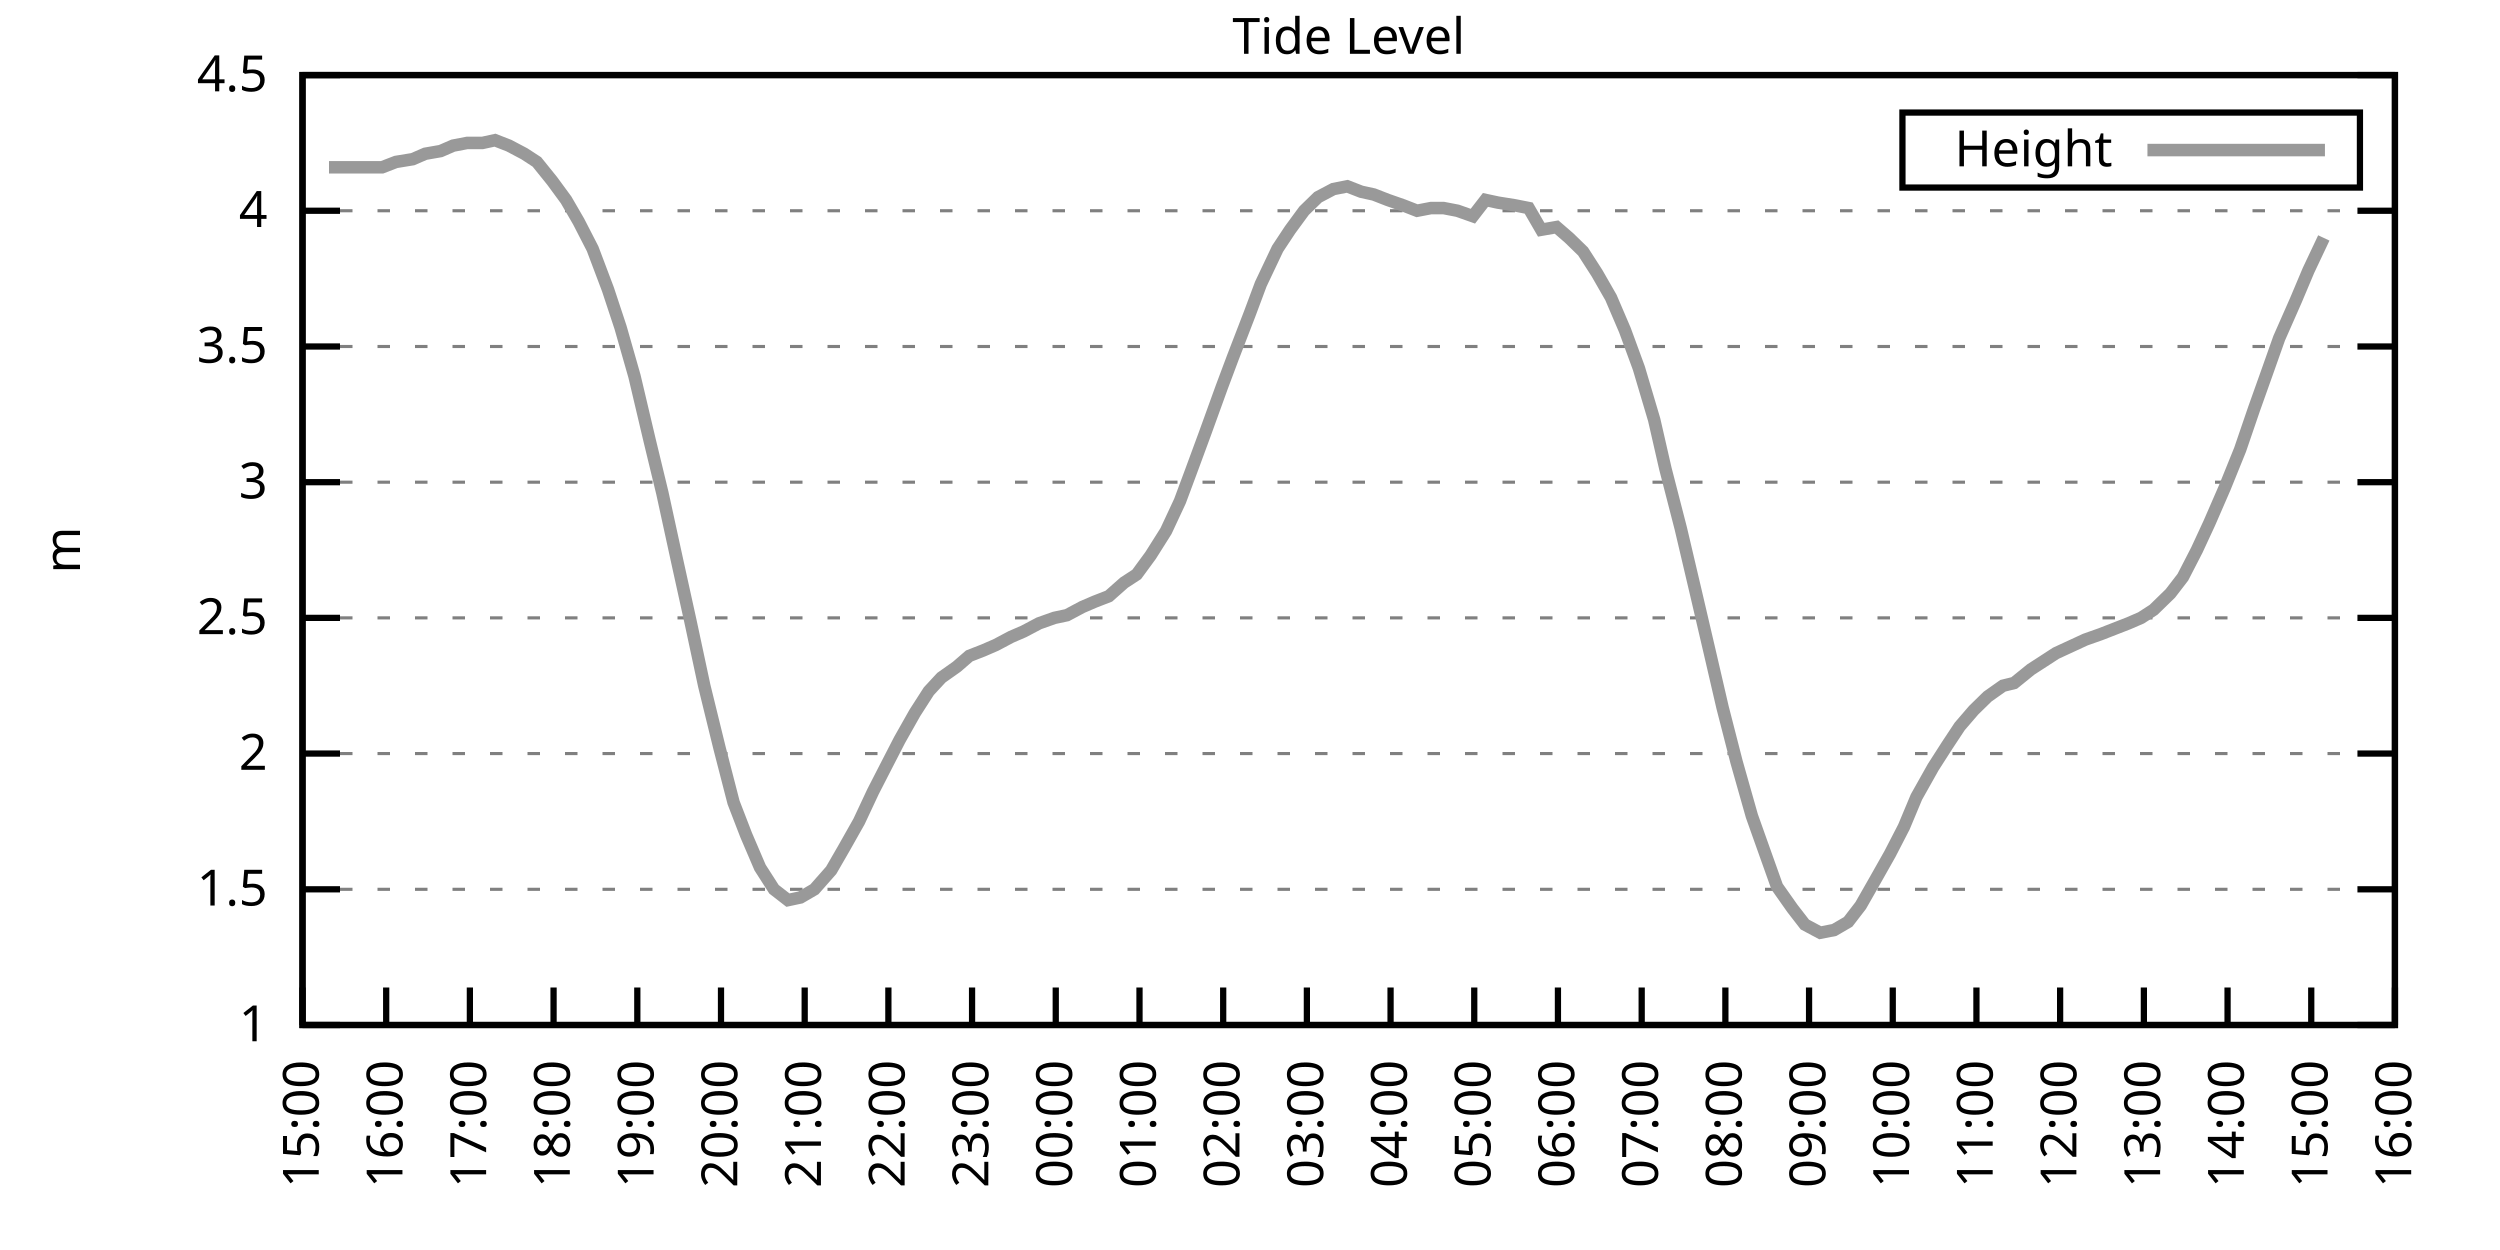
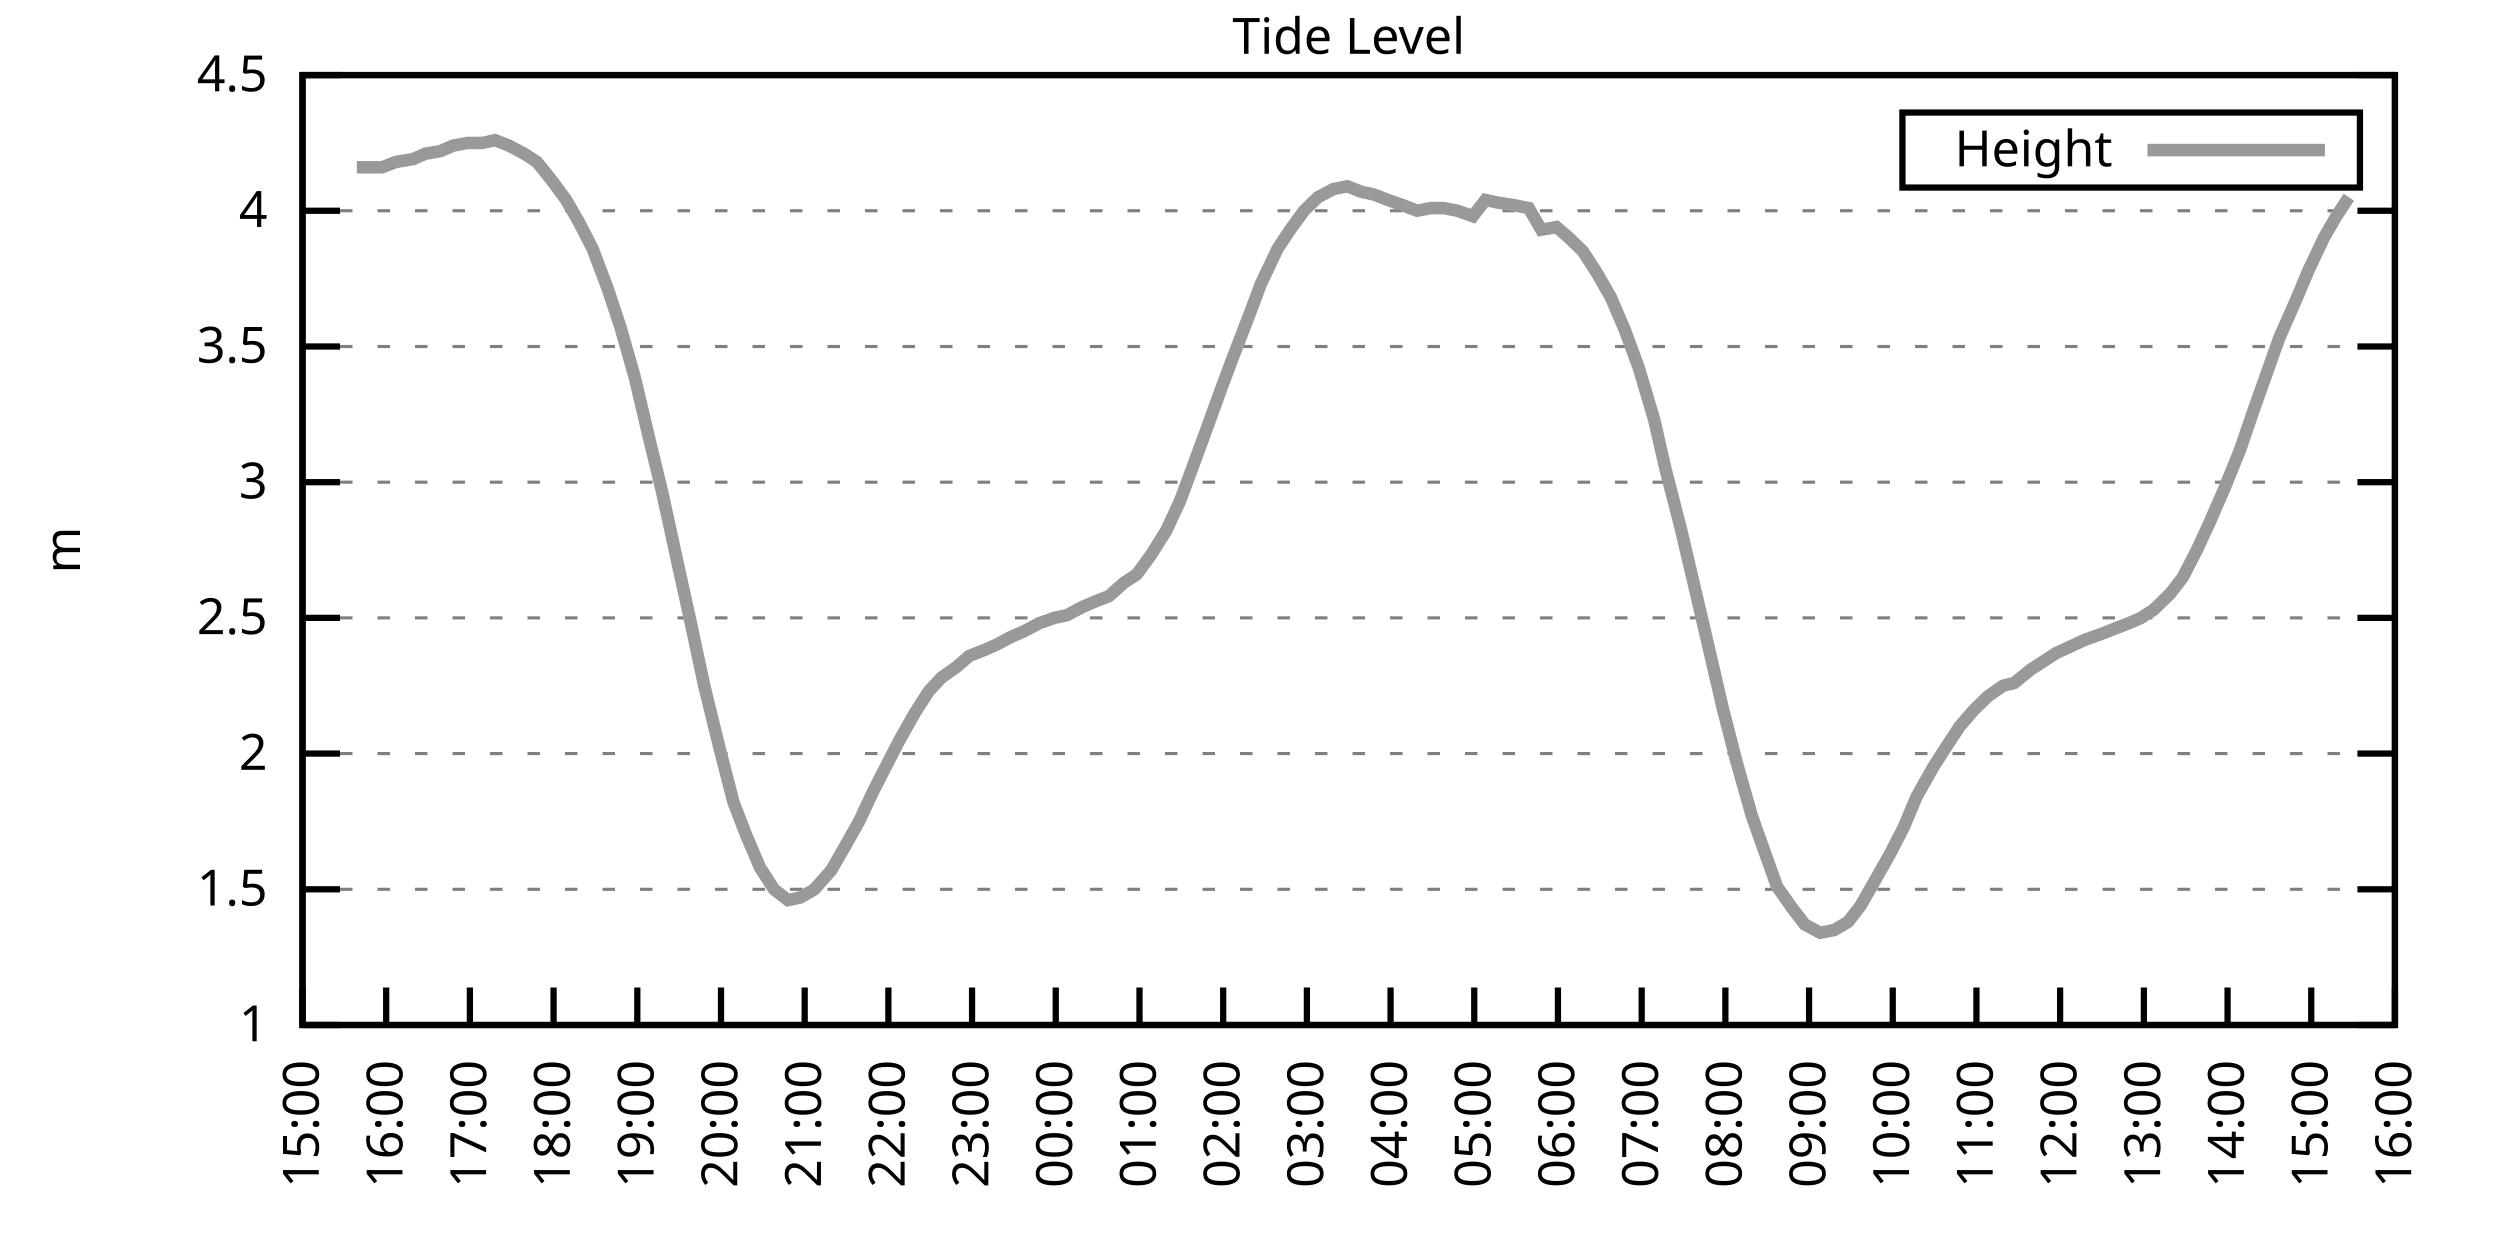
<svg xmlns="http://www.w3.org/2000/svg" xmlns:xlink="http://www.w3.org/1999/xlink" width="400" height="200" viewBox="0 0 400 200">
  <g id="gnuplot_canvas">
    <rect x="0" y="0" width="400" height="200" fill="none" />
    <defs>
      <circle id="gpDot" r="0.5" stroke-width="0.5" stroke="currentColor" />
      <path id="gpPt0" stroke-width="0.333" stroke="currentColor" d="M-1,0 h2 M0,-1 v2" />
      <path id="gpPt1" stroke-width="0.333" stroke="currentColor" d="M-1,-1 L1,1 M1,-1 L-1,1" />
      <path id="gpPt2" stroke-width="0.333" stroke="currentColor" d="M-1,0 L1,0 M0,-1 L0,1 M-1,-1 L1,1 M-1,1 L1,-1" />
      <rect id="gpPt3" stroke-width="0.333" stroke="currentColor" x="-1" y="-1" width="2" height="2" />
      <rect id="gpPt4" stroke-width="0.333" stroke="currentColor" fill="currentColor" x="-1" y="-1" width="2" height="2" />
      <circle id="gpPt5" stroke-width="0.333" stroke="currentColor" cx="0" cy="0" r="1" />
      <use xlink:href="#gpPt5" id="gpPt6" fill="currentColor" stroke="none" />
      <path id="gpPt7" stroke-width="0.333" stroke="currentColor" d="M0,-1.33 L-1.33,0.67 L1.33,0.67 z" />
      <use xlink:href="#gpPt7" id="gpPt8" fill="currentColor" stroke="none" />
      <use xlink:href="#gpPt7" id="gpPt9" stroke="currentColor" transform="rotate(180)" />
      <use xlink:href="#gpPt9" id="gpPt10" fill="currentColor" stroke="none" />
      <use xlink:href="#gpPt3" id="gpPt11" stroke="currentColor" transform="rotate(45)" />
      <use xlink:href="#gpPt11" id="gpPt12" fill="currentColor" stroke="none" />
      <path id="gpPt13" stroke-width="0.333" stroke="currentColor" d="M0,1.330 L1.265,0.411 L0.782,-1.067 L-0.782,-1.076 L-1.265,0.411 z" />
      <use xlink:href="#gpPt13" id="gpPt14" fill="currentColor" stroke="none" />
      <filter id="textbox" filterUnits="objectBoundingBox" x="0" y="0" height="1" width="1">
        <feFlood flood-color="white" flood-opacity="1" result="bgnd" />
        <feComposite in="SourceGraphic" in2="bgnd" operator="atop" />
      </filter>
      <filter id="greybox" filterUnits="objectBoundingBox" x="0" y="0" height="1" width="1">
        <feFlood flood-color="lightgrey" flood-opacity="1" result="grey" />
        <feComposite in="SourceGraphic" in2="grey" operator="atop" />
      </filter>
    </defs>
    <g fill="none" color="white" stroke="currentColor" stroke-width="1.00" stroke-linecap="butt" stroke-linejoin="miter">
</g>
    <g fill="none" color="black" stroke="currentColor" stroke-width="1.00" stroke-linecap="butt" stroke-linejoin="miter">
      <g stroke="none" shape-rendering="crispEdges">
        <polygon fill="rgb(255, 255, 255)" points="48.40,164.00 383.18,164.00 383.18,12.02 48.40,12.02 " />
      </g>
    </g>
    <g fill="none" color="black" stroke="currentColor" stroke-width="1.00" stroke-linecap="butt" stroke-linejoin="miter">
</g>
    <g fill="none" color="black" stroke="black" stroke-width="0.50" stroke-linecap="butt" stroke-linejoin="miter">
</g>
    <g fill="none" color="gray" stroke="currentColor" stroke-width="0.50" stroke-linecap="butt" stroke-linejoin="miter">
      <path stroke="gray" stroke-dasharray="2,4" class="gridline" d="M48.40,164.00 L383.19,164.00  " />
    </g>
    <g fill="none" color="gray" stroke="gray" stroke-width="1.00" stroke-linecap="butt" stroke-linejoin="miter">
</g>
    <g fill="none" color="black" stroke="currentColor" stroke-width="1.00" stroke-linecap="butt" stroke-linejoin="miter">
      <path stroke="black" d="M48.40,164.00 L54.40,164.00 M383.19,164.00 L377.19,164.00  " />
      <g transform="translate(42.80,166.60)" stroke="none" fill="black" font-family="Sans" font-size="8.00" text-anchor="end">
        <text>
          <tspan font-family="Sans"> 1</tspan>
        </text>
      </g>
    </g>
    <g fill="none" color="black" stroke="currentColor" stroke-width="1.00" stroke-linecap="butt" stroke-linejoin="miter">
</g>
    <g fill="none" color="black" stroke="black" stroke-width="0.50" stroke-linecap="butt" stroke-linejoin="miter">
</g>
    <g fill="none" color="gray" stroke="currentColor" stroke-width="0.50" stroke-linecap="butt" stroke-linejoin="miter">
      <path stroke="gray" stroke-dasharray="2,4" class="gridline" d="M48.40,142.29 L383.19,142.29  " />
    </g>
    <g fill="none" color="gray" stroke="gray" stroke-width="1.00" stroke-linecap="butt" stroke-linejoin="miter">
</g>
    <g fill="none" color="black" stroke="currentColor" stroke-width="1.00" stroke-linecap="butt" stroke-linejoin="miter">
      <path stroke="black" d="M48.40,142.29 L54.40,142.29 M383.19,142.29 L377.19,142.29  " />
      <g transform="translate(42.80,144.89)" stroke="none" fill="black" font-family="Sans" font-size="8.00" text-anchor="end">
        <text>
          <tspan font-family="Sans"> 1.5</tspan>
        </text>
      </g>
    </g>
    <g fill="none" color="black" stroke="currentColor" stroke-width="1.00" stroke-linecap="butt" stroke-linejoin="miter">
</g>
    <g fill="none" color="black" stroke="black" stroke-width="0.50" stroke-linecap="butt" stroke-linejoin="miter">
</g>
    <g fill="none" color="gray" stroke="currentColor" stroke-width="0.50" stroke-linecap="butt" stroke-linejoin="miter">
      <path stroke="gray" stroke-dasharray="2,4" class="gridline" d="M48.40,120.57 L383.19,120.57  " />
    </g>
    <g fill="none" color="gray" stroke="gray" stroke-width="1.00" stroke-linecap="butt" stroke-linejoin="miter">
</g>
    <g fill="none" color="black" stroke="currentColor" stroke-width="1.00" stroke-linecap="butt" stroke-linejoin="miter">
      <path stroke="black" d="M48.40,120.57 L54.40,120.57 M383.19,120.57 L377.19,120.57  " />
      <g transform="translate(42.80,123.17)" stroke="none" fill="black" font-family="Sans" font-size="8.00" text-anchor="end">
        <text>
          <tspan font-family="Sans"> 2</tspan>
        </text>
      </g>
    </g>
    <g fill="none" color="black" stroke="currentColor" stroke-width="1.00" stroke-linecap="butt" stroke-linejoin="miter">
</g>
    <g fill="none" color="black" stroke="black" stroke-width="0.50" stroke-linecap="butt" stroke-linejoin="miter">
</g>
    <g fill="none" color="gray" stroke="currentColor" stroke-width="0.50" stroke-linecap="butt" stroke-linejoin="miter">
      <path stroke="gray" stroke-dasharray="2,4" class="gridline" d="M48.40,98.86 L383.19,98.86  " />
    </g>
    <g fill="none" color="gray" stroke="gray" stroke-width="1.00" stroke-linecap="butt" stroke-linejoin="miter">
</g>
    <g fill="none" color="black" stroke="currentColor" stroke-width="1.00" stroke-linecap="butt" stroke-linejoin="miter">
      <path stroke="black" d="M48.40,98.86 L54.40,98.86 M383.19,98.86 L377.19,98.86  " />
      <g transform="translate(42.80,101.46)" stroke="none" fill="black" font-family="Sans" font-size="8.00" text-anchor="end">
        <text>
          <tspan font-family="Sans"> 2.5</tspan>
        </text>
      </g>
    </g>
    <g fill="none" color="black" stroke="currentColor" stroke-width="1.00" stroke-linecap="butt" stroke-linejoin="miter">
</g>
    <g fill="none" color="black" stroke="black" stroke-width="0.50" stroke-linecap="butt" stroke-linejoin="miter">
</g>
    <g fill="none" color="gray" stroke="currentColor" stroke-width="0.50" stroke-linecap="butt" stroke-linejoin="miter">
      <path stroke="gray" stroke-dasharray="2,4" class="gridline" d="M48.40,77.15 L383.19,77.15  " />
    </g>
    <g fill="none" color="gray" stroke="gray" stroke-width="1.00" stroke-linecap="butt" stroke-linejoin="miter">
</g>
    <g fill="none" color="black" stroke="currentColor" stroke-width="1.00" stroke-linecap="butt" stroke-linejoin="miter">
      <path stroke="black" d="M48.40,77.15 L54.40,77.15 M383.19,77.15 L377.19,77.15  " />
      <g transform="translate(42.80,79.75)" stroke="none" fill="black" font-family="Sans" font-size="8.00" text-anchor="end">
        <text>
          <tspan font-family="Sans"> 3</tspan>
        </text>
      </g>
    </g>
    <g fill="none" color="black" stroke="currentColor" stroke-width="1.00" stroke-linecap="butt" stroke-linejoin="miter">
</g>
    <g fill="none" color="black" stroke="black" stroke-width="0.50" stroke-linecap="butt" stroke-linejoin="miter">
</g>
    <g fill="none" color="gray" stroke="currentColor" stroke-width="0.50" stroke-linecap="butt" stroke-linejoin="miter">
      <path stroke="gray" stroke-dasharray="2,4" class="gridline" d="M48.40,55.44 L383.19,55.44  " />
    </g>
    <g fill="none" color="gray" stroke="gray" stroke-width="1.00" stroke-linecap="butt" stroke-linejoin="miter">
</g>
    <g fill="none" color="black" stroke="currentColor" stroke-width="1.00" stroke-linecap="butt" stroke-linejoin="miter">
      <path stroke="black" d="M48.40,55.44 L54.40,55.44 M383.19,55.44 L377.19,55.44  " />
      <g transform="translate(42.80,58.04)" stroke="none" fill="black" font-family="Sans" font-size="8.00" text-anchor="end">
        <text>
          <tspan font-family="Sans"> 3.5</tspan>
        </text>
      </g>
    </g>
    <g fill="none" color="black" stroke="currentColor" stroke-width="1.00" stroke-linecap="butt" stroke-linejoin="miter">
</g>
    <g fill="none" color="black" stroke="black" stroke-width="0.50" stroke-linecap="butt" stroke-linejoin="miter">
</g>
    <g fill="none" color="gray" stroke="currentColor" stroke-width="0.50" stroke-linecap="butt" stroke-linejoin="miter">
      <path stroke="gray" stroke-dasharray="2,4" class="gridline" d="M48.40,33.72 L383.19,33.72  " />
    </g>
    <g fill="none" color="gray" stroke="gray" stroke-width="1.00" stroke-linecap="butt" stroke-linejoin="miter">
</g>
    <g fill="none" color="black" stroke="currentColor" stroke-width="1.00" stroke-linecap="butt" stroke-linejoin="miter">
      <path stroke="black" d="M48.40,33.72 L54.40,33.72 M383.19,33.72 L377.19,33.72  " />
      <g transform="translate(42.80,36.32)" stroke="none" fill="black" font-family="Sans" font-size="8.00" text-anchor="end">
        <text>
          <tspan font-family="Sans"> 4</tspan>
        </text>
      </g>
    </g>
    <g fill="none" color="black" stroke="currentColor" stroke-width="1.00" stroke-linecap="butt" stroke-linejoin="miter">
</g>
    <g fill="none" color="black" stroke="black" stroke-width="0.50" stroke-linecap="butt" stroke-linejoin="miter">
</g>
    <g fill="none" color="gray" stroke="currentColor" stroke-width="0.50" stroke-linecap="butt" stroke-linejoin="miter">
      <path stroke="gray" stroke-dasharray="2,4" class="gridline" d="M48.40,12.01 L383.19,12.01  " />
    </g>
    <g fill="none" color="gray" stroke="gray" stroke-width="1.00" stroke-linecap="butt" stroke-linejoin="miter">
</g>
    <g fill="none" color="black" stroke="currentColor" stroke-width="1.00" stroke-linecap="butt" stroke-linejoin="miter">
      <path stroke="black" d="M48.40,12.01 L54.40,12.01 M383.19,12.01 L377.19,12.01  " />
      <g transform="translate(42.80,14.61)" stroke="none" fill="black" font-family="Sans" font-size="8.00" text-anchor="end">
        <text>
          <tspan font-family="Sans"> 4.5</tspan>
        </text>
      </g>
    </g>
    <g fill="none" color="black" stroke="currentColor" stroke-width="1.00" stroke-linecap="butt" stroke-linejoin="miter">
      <path stroke="black" d="M48.40,164.00 L48.40,158.00  " />
      <g transform="translate(51.00,169.60) rotate(270.00)" stroke="none" fill="black" font-family="Sans" font-size="8.00" text-anchor="end">
        <text>
          <tspan font-family="Sans">15:00</tspan>
        </text>
      </g>
    </g>
    <g fill="none" color="black" stroke="currentColor" stroke-width="1.00" stroke-linecap="butt" stroke-linejoin="miter">
      <path stroke="black" d="M61.79,164.00 L61.79,158.00  " />
      <g transform="translate(64.39,169.60) rotate(270.00)" stroke="none" fill="black" font-family="Sans" font-size="8.00" text-anchor="end">
        <text>
          <tspan font-family="Sans">16:00</tspan>
        </text>
      </g>
    </g>
    <g fill="none" color="black" stroke="currentColor" stroke-width="1.00" stroke-linecap="butt" stroke-linejoin="miter">
      <path stroke="black" d="M75.18,164.00 L75.18,158.00  " />
      <g transform="translate(77.78,169.60) rotate(270.00)" stroke="none" fill="black" font-family="Sans" font-size="8.00" text-anchor="end">
        <text>
          <tspan font-family="Sans">17:00</tspan>
        </text>
      </g>
    </g>
    <g fill="none" color="black" stroke="currentColor" stroke-width="1.00" stroke-linecap="butt" stroke-linejoin="miter">
      <path stroke="black" d="M88.57,164.00 L88.57,158.00  " />
      <g transform="translate(91.17,169.60) rotate(270.00)" stroke="none" fill="black" font-family="Sans" font-size="8.00" text-anchor="end">
        <text>
          <tspan font-family="Sans">18:00</tspan>
        </text>
      </g>
    </g>
    <g fill="none" color="black" stroke="currentColor" stroke-width="1.00" stroke-linecap="butt" stroke-linejoin="miter">
      <path stroke="black" d="M101.97,164.00 L101.97,158.00  " />
      <g transform="translate(104.57,169.60) rotate(270.00)" stroke="none" fill="black" font-family="Sans" font-size="8.00" text-anchor="end">
        <text>
          <tspan font-family="Sans">19:00</tspan>
        </text>
      </g>
    </g>
    <g fill="none" color="black" stroke="currentColor" stroke-width="1.00" stroke-linecap="butt" stroke-linejoin="miter">
      <path stroke="black" d="M115.36,164.00 L115.36,158.00  " />
      <g transform="translate(117.96,169.60) rotate(270.00)" stroke="none" fill="black" font-family="Sans" font-size="8.00" text-anchor="end">
        <text>
          <tspan font-family="Sans">20:00</tspan>
        </text>
      </g>
    </g>
    <g fill="none" color="black" stroke="currentColor" stroke-width="1.00" stroke-linecap="butt" stroke-linejoin="miter">
      <path stroke="black" d="M128.75,164.00 L128.75,158.00  " />
      <g transform="translate(131.35,169.60) rotate(270.00)" stroke="none" fill="black" font-family="Sans" font-size="8.00" text-anchor="end">
        <text>
          <tspan font-family="Sans">21:00</tspan>
        </text>
      </g>
    </g>
    <g fill="none" color="black" stroke="currentColor" stroke-width="1.00" stroke-linecap="butt" stroke-linejoin="miter">
      <path stroke="black" d="M142.14,164.00 L142.14,158.00  " />
      <g transform="translate(144.74,169.60) rotate(270.00)" stroke="none" fill="black" font-family="Sans" font-size="8.00" text-anchor="end">
        <text>
          <tspan font-family="Sans">22:00</tspan>
        </text>
      </g>
    </g>
    <g fill="none" color="black" stroke="currentColor" stroke-width="1.00" stroke-linecap="butt" stroke-linejoin="miter">
      <path stroke="black" d="M155.53,164.00 L155.53,158.00  " />
      <g transform="translate(158.13,169.60) rotate(270.00)" stroke="none" fill="black" font-family="Sans" font-size="8.00" text-anchor="end">
        <text>
          <tspan font-family="Sans">23:00</tspan>
        </text>
      </g>
    </g>
    <g fill="none" color="black" stroke="currentColor" stroke-width="1.00" stroke-linecap="butt" stroke-linejoin="miter">
      <path stroke="black" d="M168.92,164.00 L168.92,158.00  " />
      <g transform="translate(171.52,169.60) rotate(270.00)" stroke="none" fill="black" font-family="Sans" font-size="8.00" text-anchor="end">
        <text>
          <tspan font-family="Sans">00:00</tspan>
        </text>
      </g>
    </g>
    <g fill="none" color="black" stroke="currentColor" stroke-width="1.00" stroke-linecap="butt" stroke-linejoin="miter">
      <path stroke="black" d="M182.32,164.00 L182.32,158.00  " />
      <g transform="translate(184.92,169.60) rotate(270.00)" stroke="none" fill="black" font-family="Sans" font-size="8.00" text-anchor="end">
        <text>
          <tspan font-family="Sans">01:00</tspan>
        </text>
      </g>
    </g>
    <g fill="none" color="black" stroke="currentColor" stroke-width="1.00" stroke-linecap="butt" stroke-linejoin="miter">
      <path stroke="black" d="M195.71,164.00 L195.71,158.00  " />
      <g transform="translate(198.31,169.60) rotate(270.00)" stroke="none" fill="black" font-family="Sans" font-size="8.00" text-anchor="end">
        <text>
          <tspan font-family="Sans">02:00</tspan>
        </text>
      </g>
    </g>
    <g fill="none" color="black" stroke="currentColor" stroke-width="1.00" stroke-linecap="butt" stroke-linejoin="miter">
      <path stroke="black" d="M209.10,164.00 L209.10,158.00  " />
      <g transform="translate(211.70,169.60) rotate(270.00)" stroke="none" fill="black" font-family="Sans" font-size="8.00" text-anchor="end">
        <text>
          <tspan font-family="Sans">03:00</tspan>
        </text>
      </g>
    </g>
    <g fill="none" color="black" stroke="currentColor" stroke-width="1.00" stroke-linecap="butt" stroke-linejoin="miter">
      <path stroke="black" d="M222.49,164.00 L222.49,158.00  " />
      <g transform="translate(225.09,169.60) rotate(270.00)" stroke="none" fill="black" font-family="Sans" font-size="8.00" text-anchor="end">
        <text>
          <tspan font-family="Sans">04:00</tspan>
        </text>
      </g>
    </g>
    <g fill="none" color="black" stroke="currentColor" stroke-width="1.00" stroke-linecap="butt" stroke-linejoin="miter">
      <path stroke="black" d="M235.88,164.00 L235.88,158.00  " />
      <g transform="translate(238.48,169.60) rotate(270.00)" stroke="none" fill="black" font-family="Sans" font-size="8.00" text-anchor="end">
        <text>
          <tspan font-family="Sans">05:00</tspan>
        </text>
      </g>
    </g>
    <g fill="none" color="black" stroke="currentColor" stroke-width="1.00" stroke-linecap="butt" stroke-linejoin="miter">
      <path stroke="black" d="M249.27,164.00 L249.27,158.00  " />
      <g transform="translate(251.87,169.60) rotate(270.00)" stroke="none" fill="black" font-family="Sans" font-size="8.00" text-anchor="end">
        <text>
          <tspan font-family="Sans">06:00</tspan>
        </text>
      </g>
    </g>
    <g fill="none" color="black" stroke="currentColor" stroke-width="1.00" stroke-linecap="butt" stroke-linejoin="miter">
      <path stroke="black" d="M262.67,164.00 L262.67,158.00  " />
      <g transform="translate(265.27,169.60) rotate(270.00)" stroke="none" fill="black" font-family="Sans" font-size="8.00" text-anchor="end">
        <text>
          <tspan font-family="Sans">07:00</tspan>
        </text>
      </g>
    </g>
    <g fill="none" color="black" stroke="currentColor" stroke-width="1.00" stroke-linecap="butt" stroke-linejoin="miter">
      <path stroke="black" d="M276.06,164.00 L276.06,158.00  " />
      <g transform="translate(278.66,169.60) rotate(270.00)" stroke="none" fill="black" font-family="Sans" font-size="8.00" text-anchor="end">
        <text>
          <tspan font-family="Sans">08:00</tspan>
        </text>
      </g>
    </g>
    <g fill="none" color="black" stroke="currentColor" stroke-width="1.00" stroke-linecap="butt" stroke-linejoin="miter">
      <path stroke="black" d="M289.45,164.00 L289.45,158.00  " />
      <g transform="translate(292.05,169.60) rotate(270.00)" stroke="none" fill="black" font-family="Sans" font-size="8.00" text-anchor="end">
        <text>
          <tspan font-family="Sans">09:00</tspan>
        </text>
      </g>
    </g>
    <g fill="none" color="black" stroke="currentColor" stroke-width="1.00" stroke-linecap="butt" stroke-linejoin="miter">
      <path stroke="black" d="M302.84,164.00 L302.84,158.00  " />
      <g transform="translate(305.44,169.60) rotate(270.00)" stroke="none" fill="black" font-family="Sans" font-size="8.00" text-anchor="end">
        <text>
          <tspan font-family="Sans">10:00</tspan>
        </text>
      </g>
    </g>
    <g fill="none" color="black" stroke="currentColor" stroke-width="1.00" stroke-linecap="butt" stroke-linejoin="miter">
      <path stroke="black" d="M316.23,164.00 L316.23,158.00  " />
      <g transform="translate(318.83,169.60) rotate(270.00)" stroke="none" fill="black" font-family="Sans" font-size="8.00" text-anchor="end">
        <text>
          <tspan font-family="Sans">11:00</tspan>
        </text>
      </g>
    </g>
    <g fill="none" color="black" stroke="currentColor" stroke-width="1.00" stroke-linecap="butt" stroke-linejoin="miter">
      <path stroke="black" d="M329.62,164.00 L329.62,158.00  " />
      <g transform="translate(332.22,169.60) rotate(270.00)" stroke="none" fill="black" font-family="Sans" font-size="8.00" text-anchor="end">
        <text>
          <tspan font-family="Sans">12:00</tspan>
        </text>
      </g>
    </g>
    <g fill="none" color="black" stroke="currentColor" stroke-width="1.00" stroke-linecap="butt" stroke-linejoin="miter">
      <path stroke="black" d="M343.02,164.00 L343.02,158.00  " />
      <g transform="translate(345.62,169.60) rotate(270.00)" stroke="none" fill="black" font-family="Sans" font-size="8.00" text-anchor="end">
        <text>
          <tspan font-family="Sans">13:00</tspan>
        </text>
      </g>
    </g>
    <g fill="none" color="black" stroke="currentColor" stroke-width="1.00" stroke-linecap="butt" stroke-linejoin="miter">
      <path stroke="black" d="M356.41,164.00 L356.41,158.00  " />
      <g transform="translate(359.01,169.60) rotate(270.00)" stroke="none" fill="black" font-family="Sans" font-size="8.00" text-anchor="end">
        <text>
          <tspan font-family="Sans">14:00</tspan>
        </text>
      </g>
    </g>
    <g fill="none" color="black" stroke="currentColor" stroke-width="1.00" stroke-linecap="butt" stroke-linejoin="miter">
      <path stroke="black" d="M369.80,164.00 L369.80,158.00  " />
      <g transform="translate(372.40,169.60) rotate(270.00)" stroke="none" fill="black" font-family="Sans" font-size="8.00" text-anchor="end">
        <text>
          <tspan font-family="Sans">15:00</tspan>
        </text>
      </g>
    </g>
    <g fill="none" color="black" stroke="currentColor" stroke-width="1.00" stroke-linecap="butt" stroke-linejoin="miter">
      <path stroke="black" d="M383.19,164.00 L383.19,158.00  " />
      <g transform="translate(385.79,169.60) rotate(270.00)" stroke="none" fill="black" font-family="Sans" font-size="8.00" text-anchor="end">
        <text>
          <tspan font-family="Sans">16:00</tspan>
        </text>
      </g>
    </g>
    <g fill="none" color="black" stroke="currentColor" stroke-width="1.00" stroke-linecap="butt" stroke-linejoin="miter">
</g>
    <g fill="none" color="black" stroke="currentColor" stroke-width="1.00" stroke-linecap="butt" stroke-linejoin="miter">
      <path stroke="black" d="M48.40,12.01 L48.40,164.00 L383.19,164.00 L383.19,12.01 L48.40,12.01 Z  " />
    </g>
    <g fill="none" color="black" stroke="currentColor" stroke-width="1.00" stroke-linecap="butt" stroke-linejoin="miter">
</g>
    <g fill="none" color="black" stroke="currentColor" stroke-width="1.00" stroke-linecap="butt" stroke-linejoin="miter">
      <path stroke="black" d="M304.39,30.01 L304.39,18.01 L377.59,18.01 L377.59,30.01 L304.39,30.01 Z  " />
    </g>
    <g id="Tide_level_plot_1">
      <g fill="none" color="white" stroke="black" stroke-width="2.00" stroke-linecap="butt" stroke-linejoin="miter">
</g>
      <g fill="none" color="black" stroke="currentColor" stroke-width="2.00" stroke-linecap="butt" stroke-linejoin="miter">
        <g transform="translate(337.99,26.61)" stroke="none" fill="black" font-family="Sans" font-size="8.00" text-anchor="end">
          <text>
            <tspan font-family="Sans">Height</tspan>
          </text>
        </g>
      </g>
      <g fill="none" color="black" stroke="currentColor" stroke-width="2.00" stroke-linecap="butt" stroke-linejoin="miter">
-         <path stroke="rgb(153, 153, 153)" d="M343.59,24.01 L371.99,24.01 M52.64,26.77 L54.87,26.77 L57.10,26.77 L59.11,26.77 L61.12,26.77 L63.35,25.91   L66.03,25.47 L68.04,24.60 L70.50,24.17 L72.50,23.30 L74.74,22.87 L77.19,22.87 L79.20,22.43 L81.43,23.30   L83.89,24.60 L85.90,25.91 L88.35,28.95 L90.58,31.99 L92.59,35.46 L94.82,39.80 L97.28,46.32 L99.29,52.40   L101.52,60.21 L103.98,70.63 L105.98,78.89 L108.44,90.18 L110.45,99.30 L112.68,109.72 L115.13,119.71 L117.37,128.39   L119.38,133.60 L121.61,138.81 L123.84,142.29 L126.07,144.02 L128.08,143.59 L130.31,142.29 L132.99,139.25 L135.00,135.77   L137.45,131.43 L139.69,126.65 L141.69,122.75 L143.93,118.40 L146.38,114.06 L148.61,110.59 L150.62,108.42 L153.08,106.68   L155.09,104.94 L157.32,104.07 L159.33,103.20 L161.78,101.90 L163.79,101.03 L166.25,99.73 L168.70,98.86 L170.71,98.43   L173.17,97.12 L175.17,96.26 L177.41,95.39 L179.86,93.22 L181.87,91.91 L184.10,88.87 L186.56,84.97 L188.79,80.19   L190.57,75.41 L192.81,69.33 L195.48,61.95 L197.27,57.17 L199.95,50.22 L201.73,45.45 L204.41,39.80 L206.42,36.76   L208.65,33.72 L210.88,31.55 L213.34,30.25 L215.57,29.81 L217.80,30.68 L219.81,31.12 L222.04,31.99 L224.50,32.85   L226.73,33.72 L228.96,33.29 L230.97,33.29 L233.20,33.72 L235.66,34.59 L237.67,31.99 L239.68,32.42 L242.36,32.85   L244.59,33.29 L246.60,36.76 L249.05,36.33 L251.06,38.07 L253.29,40.24 L255.52,43.71 L257.76,47.62 L259.99,52.83   L262.22,58.91 L264.67,67.16 L266.46,74.98 L268.92,84.53 L271.37,94.95 L273.60,104.51 L275.61,113.19 L277.84,121.88   L280.30,130.56 L282.31,136.21 L284.32,141.85 L286.77,145.33 L288.78,147.93 L291.23,149.24 L293.47,148.80 L295.70,147.50   L297.71,144.89 L299.94,140.98 L302.39,136.64 L304.63,132.30 L306.63,127.52 L309.31,122.75 L311.54,119.27 L313.55,116.23   L315.79,113.63 L318.02,111.45 L320.47,109.72 L322.26,109.28 L324.94,107.11 L326.95,105.81 L328.95,104.51 L333.64,102.34   L336.10,101.47 L338.33,100.60 L340.56,99.73 L342.57,98.86 L344.58,97.56 L347.26,94.95 L349.26,92.35 L351.50,88.00   L353.51,83.66 L355.96,78.02 L358.42,71.94 L360.65,65.42 L362.66,59.78 L364.66,54.13 L367.34,48.05 L369.35,43.28   L371.81,38.07  " />
+         <path stroke="rgb(153, 153, 153)" d="M343.59,24.01 L371.99,24.01 M57.10,26.77 L59.11,26.77 L61.12,26.77 L63.35,25.91 L66.03,25.47 L68.04,24.60   L70.50,24.17 L72.50,23.30 L74.74,22.87 L77.19,22.87 L79.20,22.43 L81.43,23.30 L83.89,24.60 L85.90,25.91   L88.35,28.95 L90.58,31.99 L92.59,35.46 L94.82,39.80 L97.28,46.32 L99.29,52.40 L101.52,60.21 L103.98,70.63   L105.98,78.89 L108.44,90.18 L110.45,99.30 L112.68,109.72 L115.13,119.71 L117.37,128.39 L119.38,133.60 L121.61,138.81   L123.84,142.29 L126.07,144.02 L128.08,143.59 L130.31,142.29 L132.99,139.25 L135.00,135.77 L137.45,131.43 L139.69,126.65   L141.69,122.75 L143.93,118.40 L146.38,114.06 L148.61,110.59 L150.62,108.42 L153.08,106.68 L155.09,104.94 L157.32,104.07   L159.33,103.20 L161.78,101.90 L163.79,101.03 L166.25,99.73 L168.70,98.86 L170.71,98.43 L173.17,97.12 L175.17,96.26   L177.41,95.39 L179.86,93.22 L181.87,91.91 L184.10,88.87 L186.56,84.97 L188.79,80.19 L190.57,75.41 L192.81,69.33   L195.48,61.95 L197.27,57.17 L199.95,50.22 L201.73,45.45 L204.41,39.80 L206.42,36.76 L208.65,33.72 L210.88,31.55   L213.34,30.25 L215.57,29.81 L217.80,30.68 L219.81,31.12 L222.04,31.99 L224.50,32.85 L226.73,33.72 L228.96,33.29   L230.97,33.29 L233.20,33.72 L235.66,34.59 L237.67,31.99 L239.68,32.42 L242.36,32.85 L244.59,33.29 L246.60,36.76   L249.05,36.33 L251.06,38.07 L253.29,40.24 L255.52,43.71 L257.76,47.62 L259.99,52.83 L262.22,58.91 L264.67,67.16   L266.46,74.98 L268.92,84.53 L271.37,94.95 L273.60,104.51 L275.61,113.19 L277.84,121.88 L280.30,130.56 L282.31,136.21   L284.32,141.85 L286.77,145.33 L288.78,147.93 L291.23,149.24 L293.47,148.80 L295.70,147.50 L297.71,144.89 L299.94,140.98   L302.39,136.64 L304.63,132.30 L306.63,127.52 L309.31,122.75 L311.54,119.27 L313.55,116.23 L315.79,113.63 L318.02,111.45   L320.47,109.72 L322.26,109.28 L324.94,107.11 L326.95,105.81 L328.95,104.51 L333.64,102.34 L336.10,101.47 L338.33,100.60   L340.56,99.73 L342.57,98.86 L344.58,97.56 L347.26,94.95 L349.26,92.35 L351.50,88.00 L353.51,83.66 L355.96,78.02   L358.42,71.94 L360.65,65.42 L362.66,59.78 L364.66,54.13 L367.34,48.05 L369.35,43.28 L371.81,38.07 L373.82,34.59   L375.82,31.55  " />
      </g>
    </g>
    <g fill="none" color="black" stroke="currentColor" stroke-width="2.00" stroke-linecap="butt" stroke-linejoin="miter">
</g>
    <g fill="none" color="black" stroke="black" stroke-width="1.00" stroke-linecap="butt" stroke-linejoin="miter">
</g>
    <g fill="none" color="black" stroke="currentColor" stroke-width="1.00" stroke-linecap="butt" stroke-linejoin="miter">
      <path stroke="black" d="M48.40,12.01 L48.40,164.00 L383.19,164.00 L383.19,12.01 L48.40,12.01 Z  " />
      <g transform="translate(12.80,88.01) rotate(270.00)" stroke="none" fill="black" font-family="Sans" font-size="8.00" text-anchor="middle">
        <text>
          <tspan font-family="Sans">m</tspan>
        </text>
      </g>
    </g>
    <g fill="none" color="black" stroke="currentColor" stroke-width="1.00" stroke-linecap="butt" stroke-linejoin="miter">
</g>
    <g fill="none" color="black" stroke="currentColor" stroke-width="1.00" stroke-linecap="butt" stroke-linejoin="miter">
      <g transform="translate(215.79,8.61)" stroke="none" fill="black" font-family="Sans" font-size="8.00" text-anchor="middle">
        <text>
          <tspan font-family="Sans">Tide Level</tspan>
        </text>
      </g>
    </g>
    <g fill="none" color="black" stroke="currentColor" stroke-width="1.00" stroke-linecap="butt" stroke-linejoin="miter">
</g>
  </g>
</svg>
